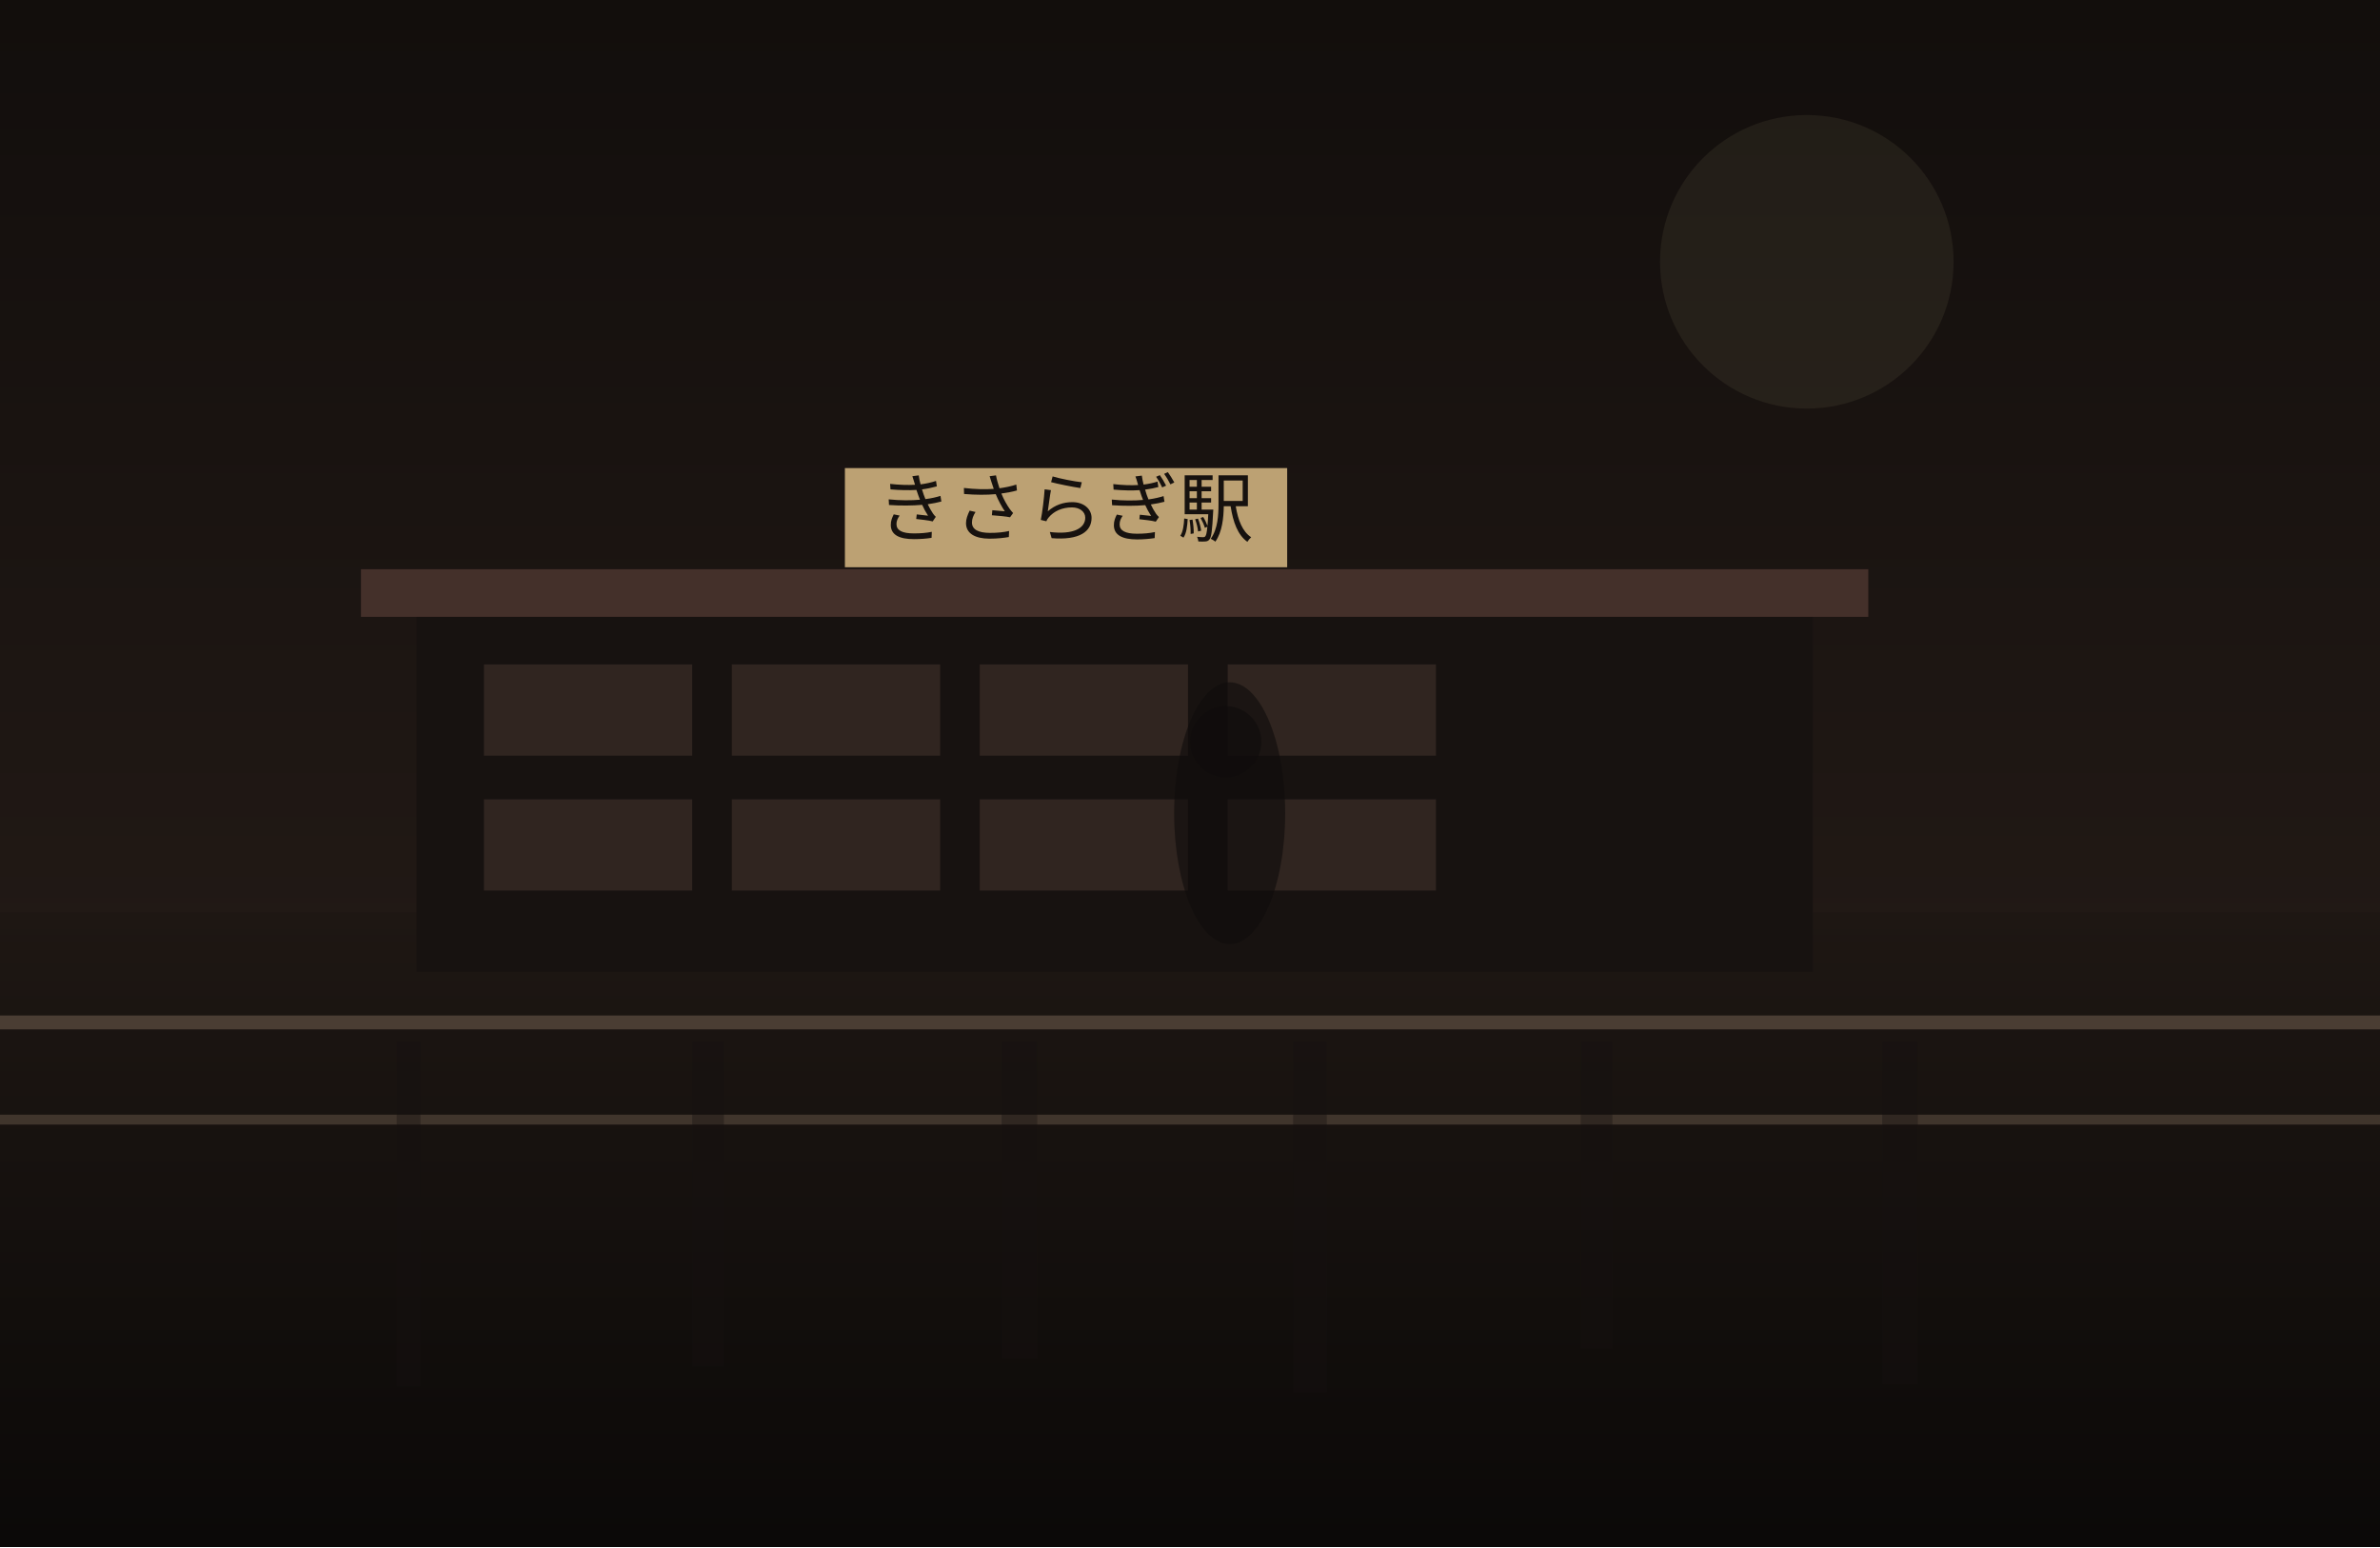
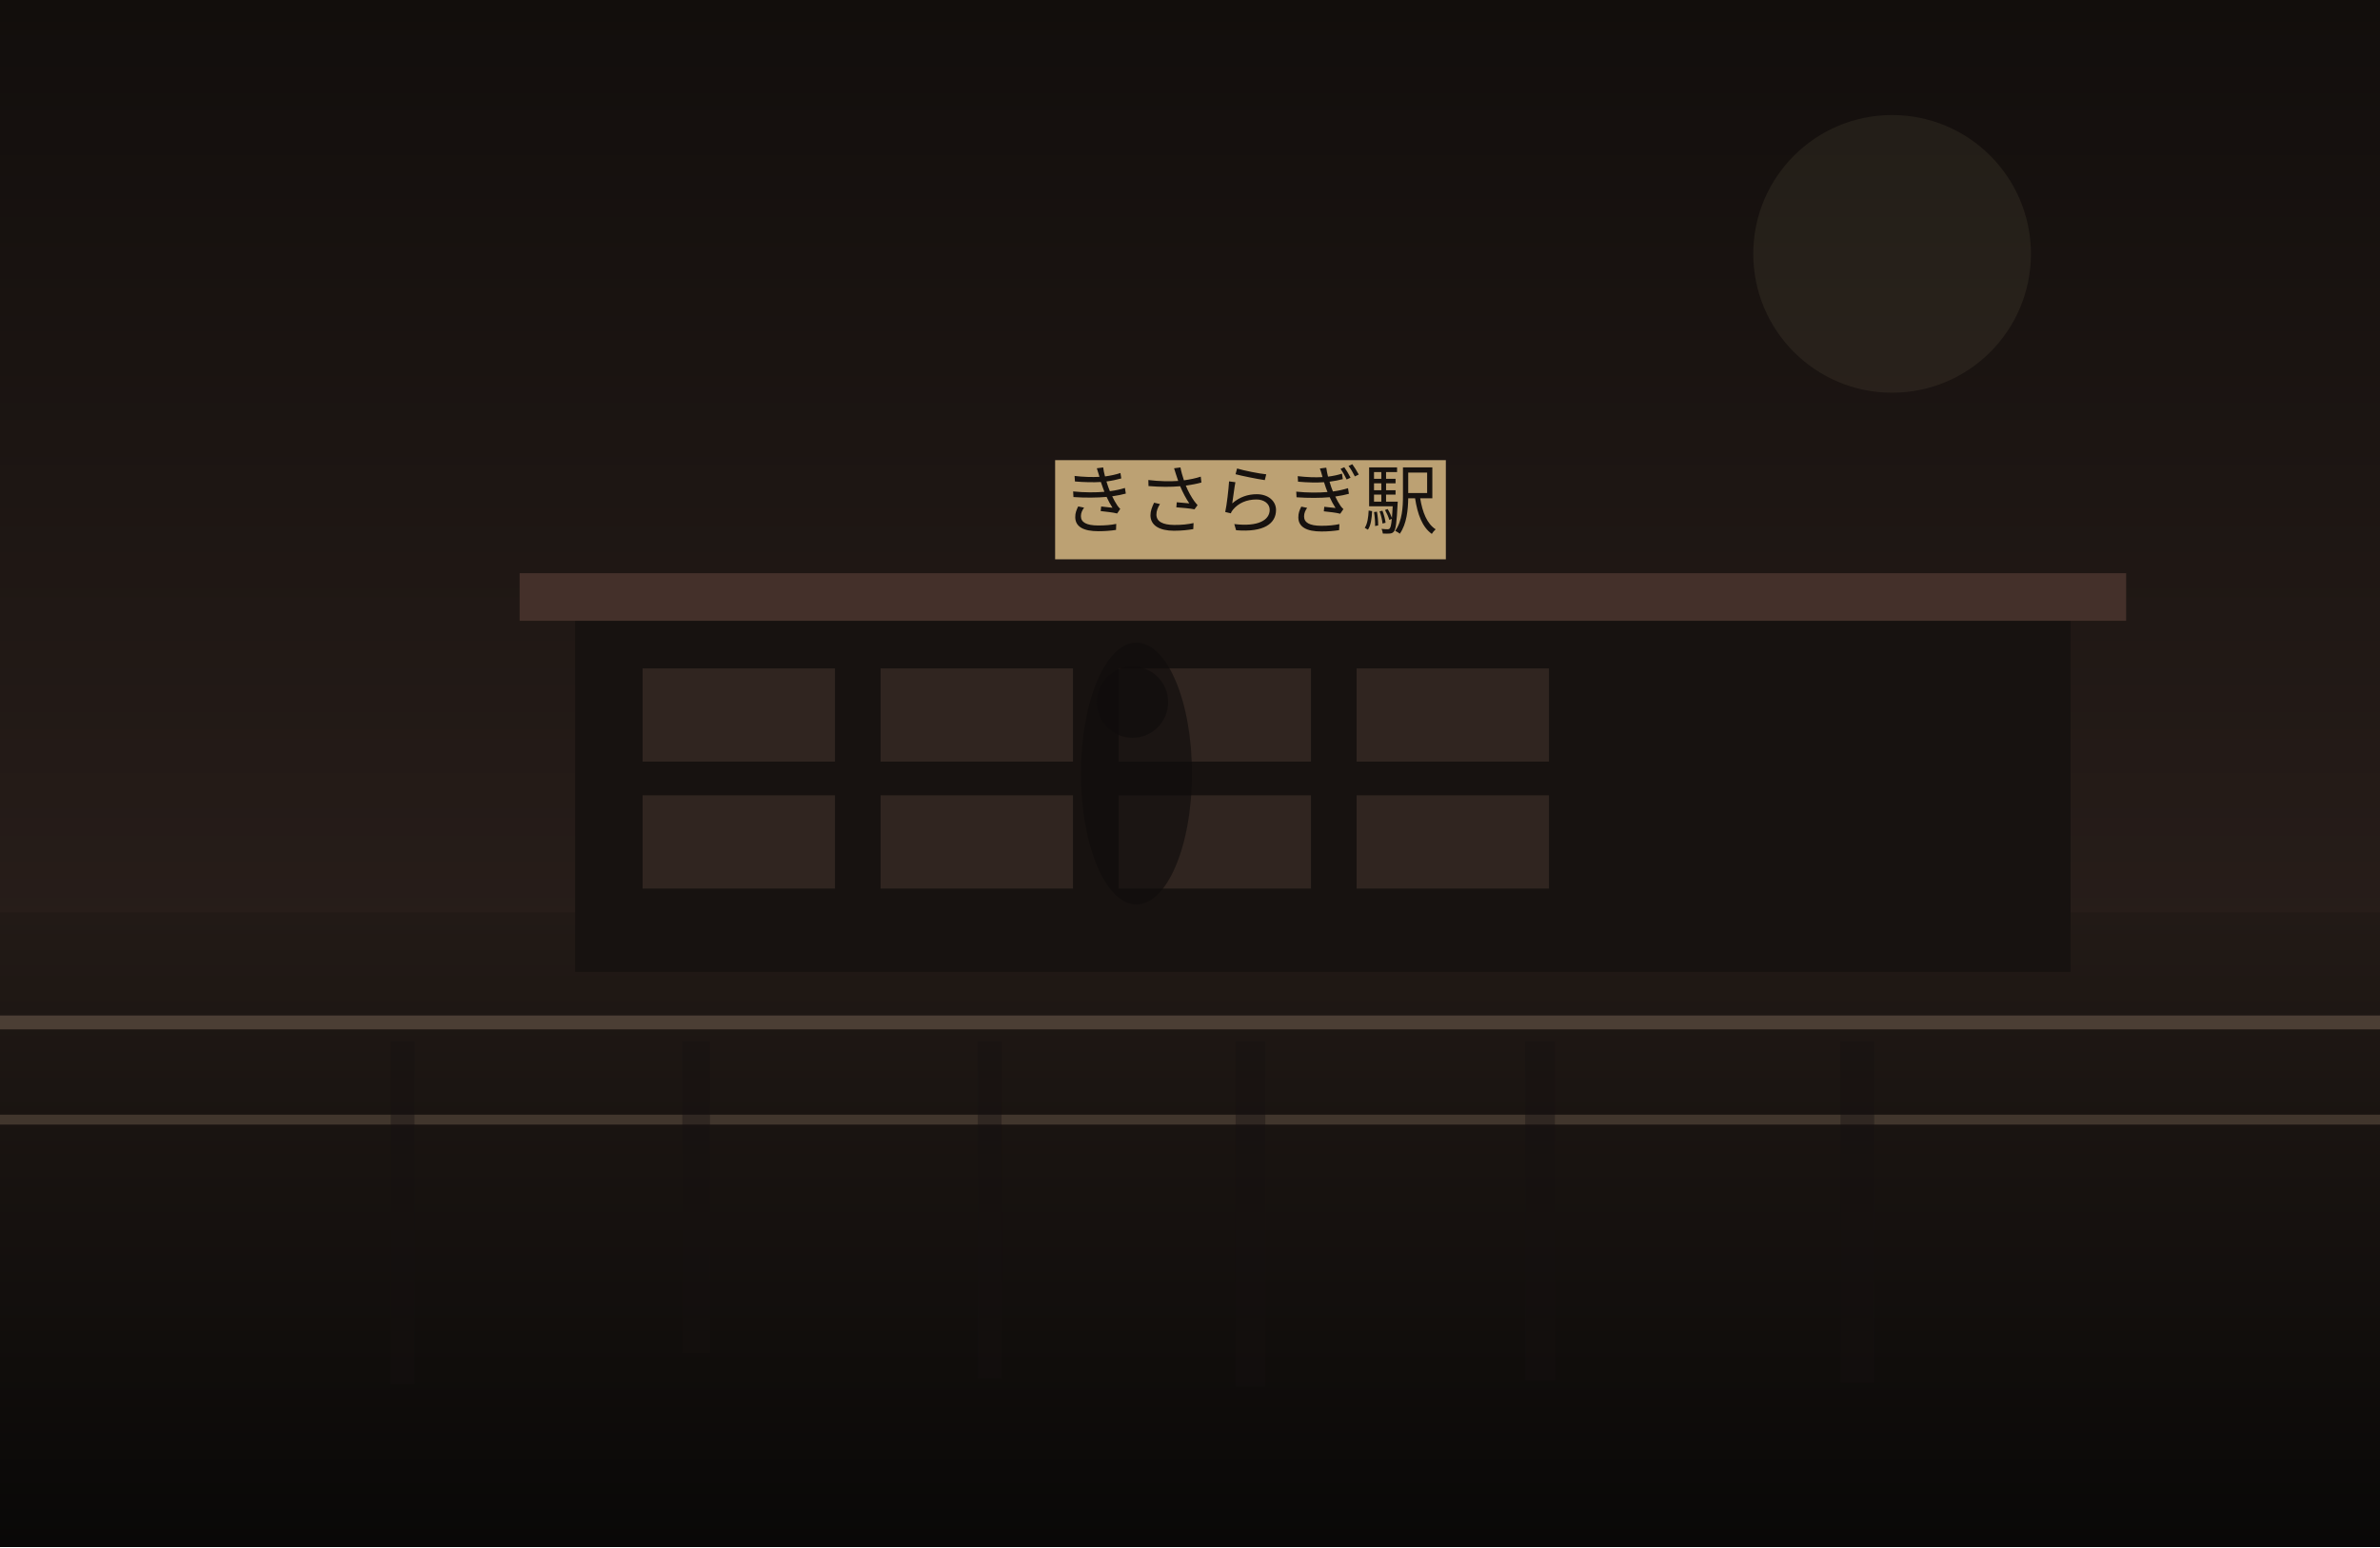
<svg xmlns="http://www.w3.org/2000/svg" width="1200" height="780" viewBox="0 0 1200 780" fill="none">
  <defs>
    <linearGradient id="sky" x1="600" y1="0" x2="600" y2="780" gradientUnits="userSpaceOnUse">
      <stop stop-color="#120E0C" />
-       <stop offset="1" stop-color="#2B201B" />
+       <stop offset="1" stop-color="#352722" />
    </linearGradient>
    <linearGradient id="ground" x1="600" y1="460" x2="600" y2="780" gradientUnits="userSpaceOnUse">
-       <stop stop-color="#1E1713" />
-       <stop offset="1" stop-color="#0B0908" />
+       <stop stop-color="#221A16" />
+       <stop offset="1" stop-color="#090807" />
    </linearGradient>
  </defs>
  <rect width="1200" height="780" fill="url(#sky)" />
-   <circle cx="911" cy="132" r="74" fill="#D2BC91" fill-opacity="0.08" />
+   <circle cx="954" cy="128" r="70" fill="#D2BC91" fill-opacity="0.08" />
  <rect y="460" width="1200" height="320" fill="url(#ground)" />
-   <rect x="210" y="307" width="704" height="183" fill="#171210" />
-   <rect x="182" y="287" width="760" height="24" fill="#44302A" />
-   <rect x="244" y="335" width="105" height="46" fill="#332721" opacity="0.9" />
-   <rect x="369" y="335" width="105" height="46" fill="#332721" opacity="0.9" />
-   <rect x="494" y="335" width="105" height="46" fill="#332721" opacity="0.9" />
-   <rect x="619" y="335" width="105" height="46" fill="#332721" opacity="0.9" />
-   <rect x="244" y="403" width="105" height="46" fill="#332721" opacity="0.9" />
-   <rect x="369" y="403" width="105" height="46" fill="#332721" opacity="0.9" />
-   <rect x="494" y="403" width="105" height="46" fill="#332721" opacity="0.9" />
-   <rect x="619" y="403" width="105" height="46" fill="#332721" opacity="0.9" />
-   <rect x="426" y="236" width="223" height="50" fill="#BCA173" />
-   <text x="537" y="270" text-anchor="middle" font-size="38" font-family="serif" fill="#17120F">きさらぎ駅</text>
+   <rect x="290" y="309" width="754" height="181" fill="#171210" />
+   <rect x="262" y="289" width="810" height="24" fill="#44302A" />
+   <rect x="324" y="337" width="97" height="47" fill="#332721" opacity="0.9" />
+   <rect x="444" y="337" width="97" height="47" fill="#332721" opacity="0.9" />
+   <rect x="564" y="337" width="97" height="47" fill="#332721" opacity="0.9" />
+   <rect x="684" y="337" width="97" height="47" fill="#332721" opacity="0.9" />
+   <rect x="324" y="401" width="97" height="47" fill="#332721" opacity="0.9" />
+   <rect x="444" y="401" width="97" height="47" fill="#332721" opacity="0.9" />
+   <rect x="564" y="401" width="97" height="47" fill="#332721" opacity="0.9" />
+   <rect x="684" y="401" width="97" height="47" fill="#332721" opacity="0.9" />
+   <rect x="532" y="232" width="197" height="50" fill="#BCA173" />
+   <text x="630" y="266" text-anchor="middle" font-size="38" font-family="serif" fill="#17120F">きさらぎ駅</text>
  <rect x="0" y="512" width="1200" height="7" fill="#6F5D4F" fill-opacity="0.56" />
  <rect x="0" y="562" width="1200" height="5" fill="#8A7562" fill-opacity="0.35" />
-   <rect x="200" y="525" width="12" height="174" fill="#151110" opacity="0.38" />
-   <rect x="349" y="525" width="16" height="164" fill="#151110" opacity="0.38" />
-   <rect x="505" y="525" width="18" height="160" fill="#151110" opacity="0.38" />
-   <rect x="652" y="525" width="17" height="177" fill="#151110" opacity="0.38" />
-   <rect x="797" y="525" width="16" height="155" fill="#151110" opacity="0.38" />
-   <rect x="949" y="525" width="18" height="173" fill="#151110" opacity="0.38" />
-   <ellipse cx="620" cy="410" rx="28" ry="66" fill="#0F0C0B" opacity="0.62" />
-   <ellipse cx="618" cy="374" rx="18" ry="18" fill="#0F0C0B" opacity="0.62" />
+   <rect x="197" y="525" width="12" height="173" fill="#151110" opacity="0.38" />
+   <rect x="344" y="525" width="14" height="157" fill="#151110" opacity="0.38" />
+   <rect x="493" y="525" width="12" height="170" fill="#151110" opacity="0.38" />
+   <rect x="623" y="525" width="15" height="174" fill="#151110" opacity="0.38" />
+   <rect x="769" y="525" width="15" height="171" fill="#151110" opacity="0.38" />
+   <rect x="928" y="525" width="17" height="172" fill="#151110" opacity="0.38" />
+   <ellipse cx="573" cy="390" rx="28" ry="66" fill="#0F0C0B" opacity="0.62" />
+   <ellipse cx="571" cy="354" rx="18" ry="18" fill="#0F0C0B" opacity="0.62" />
</svg>
